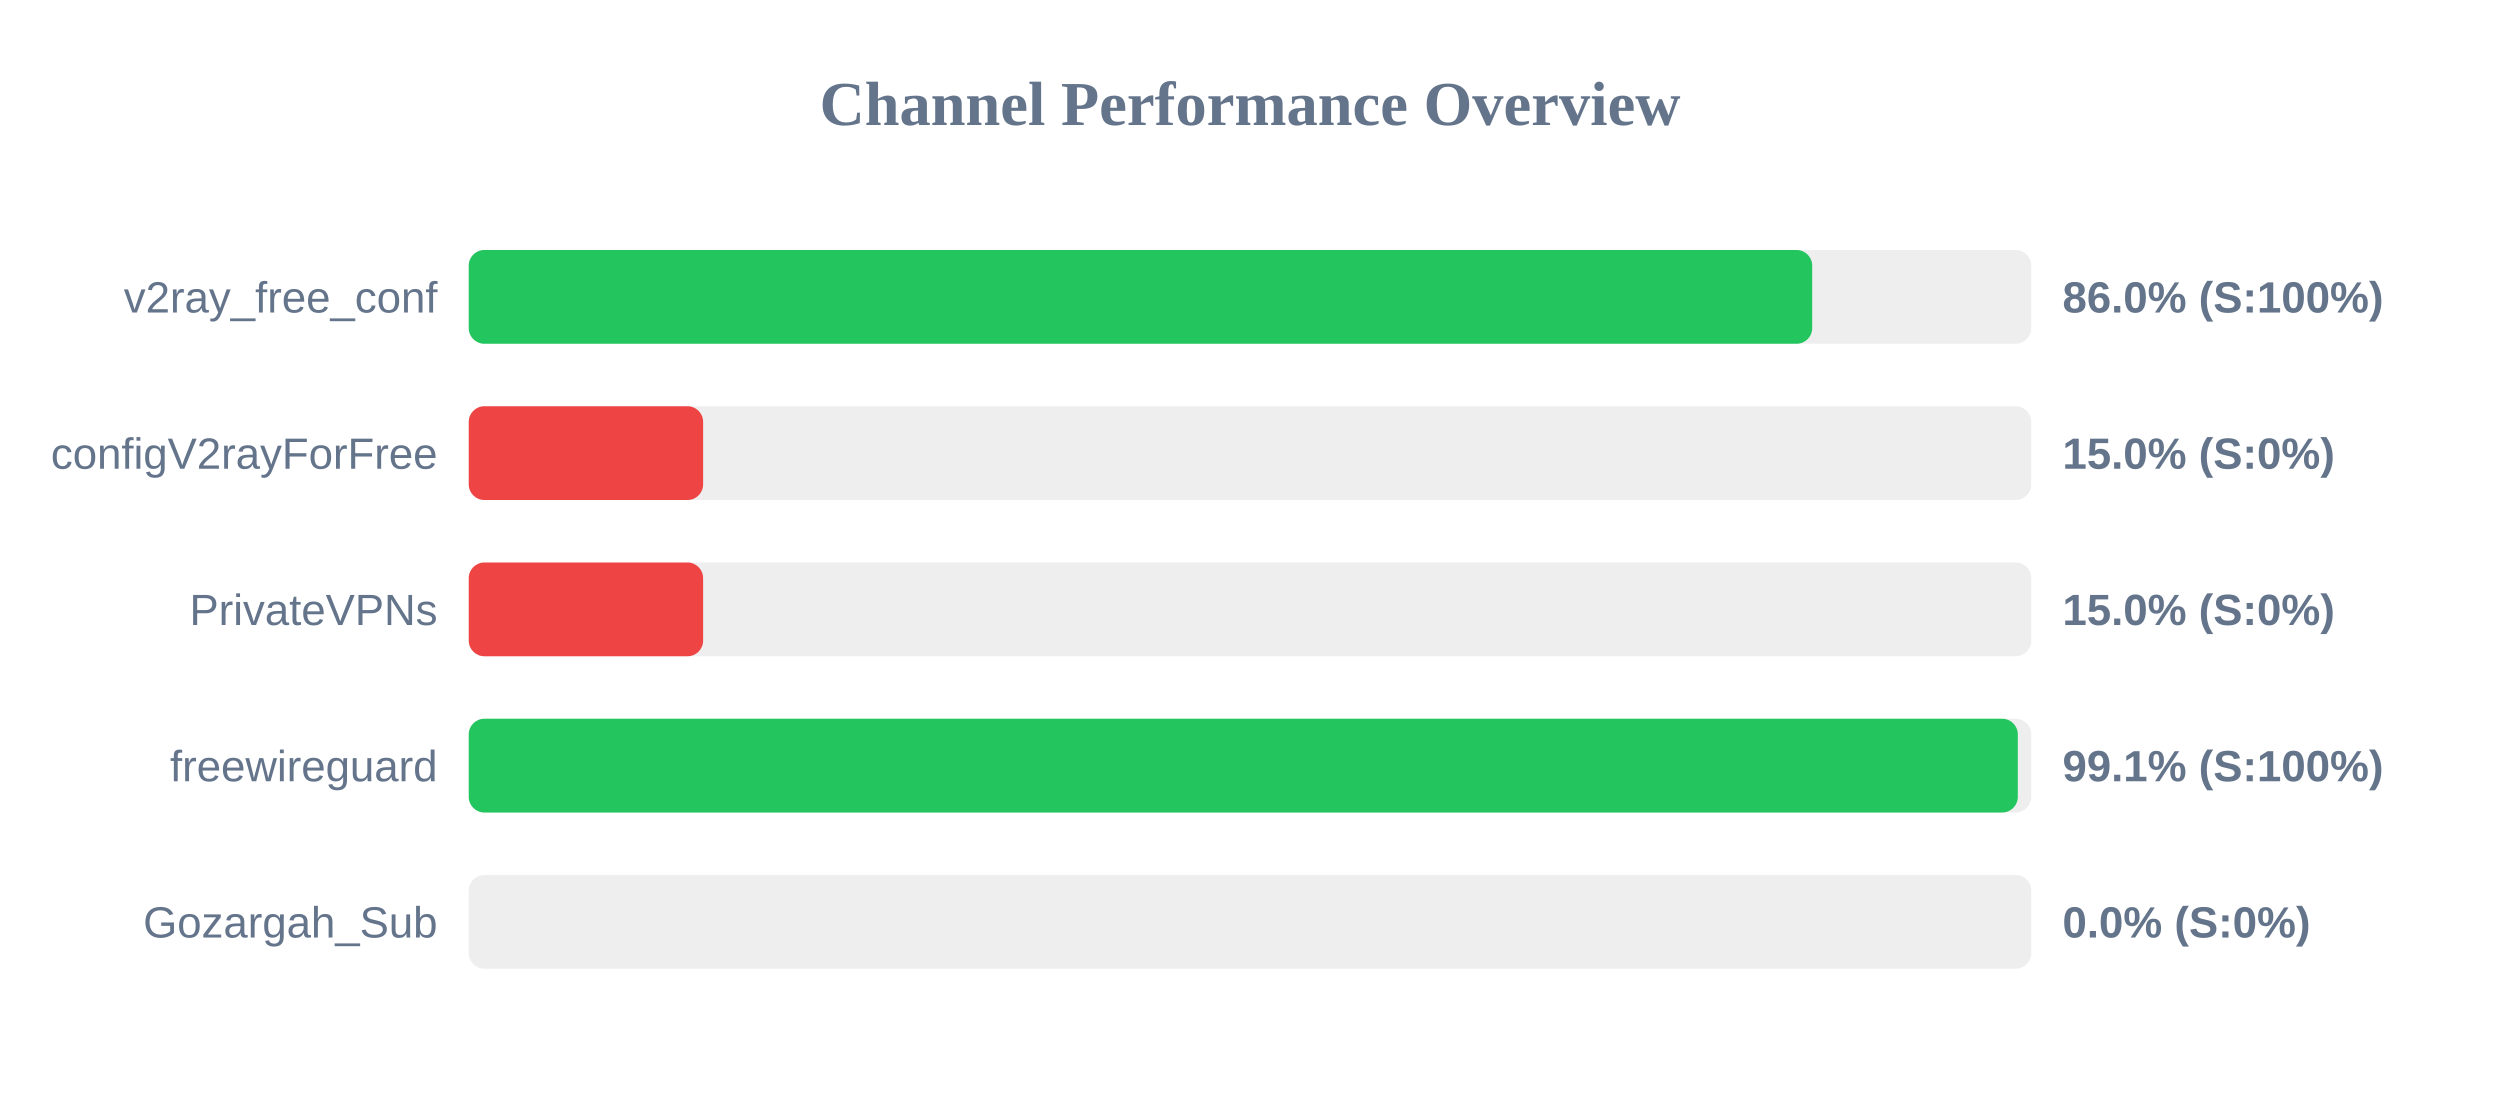
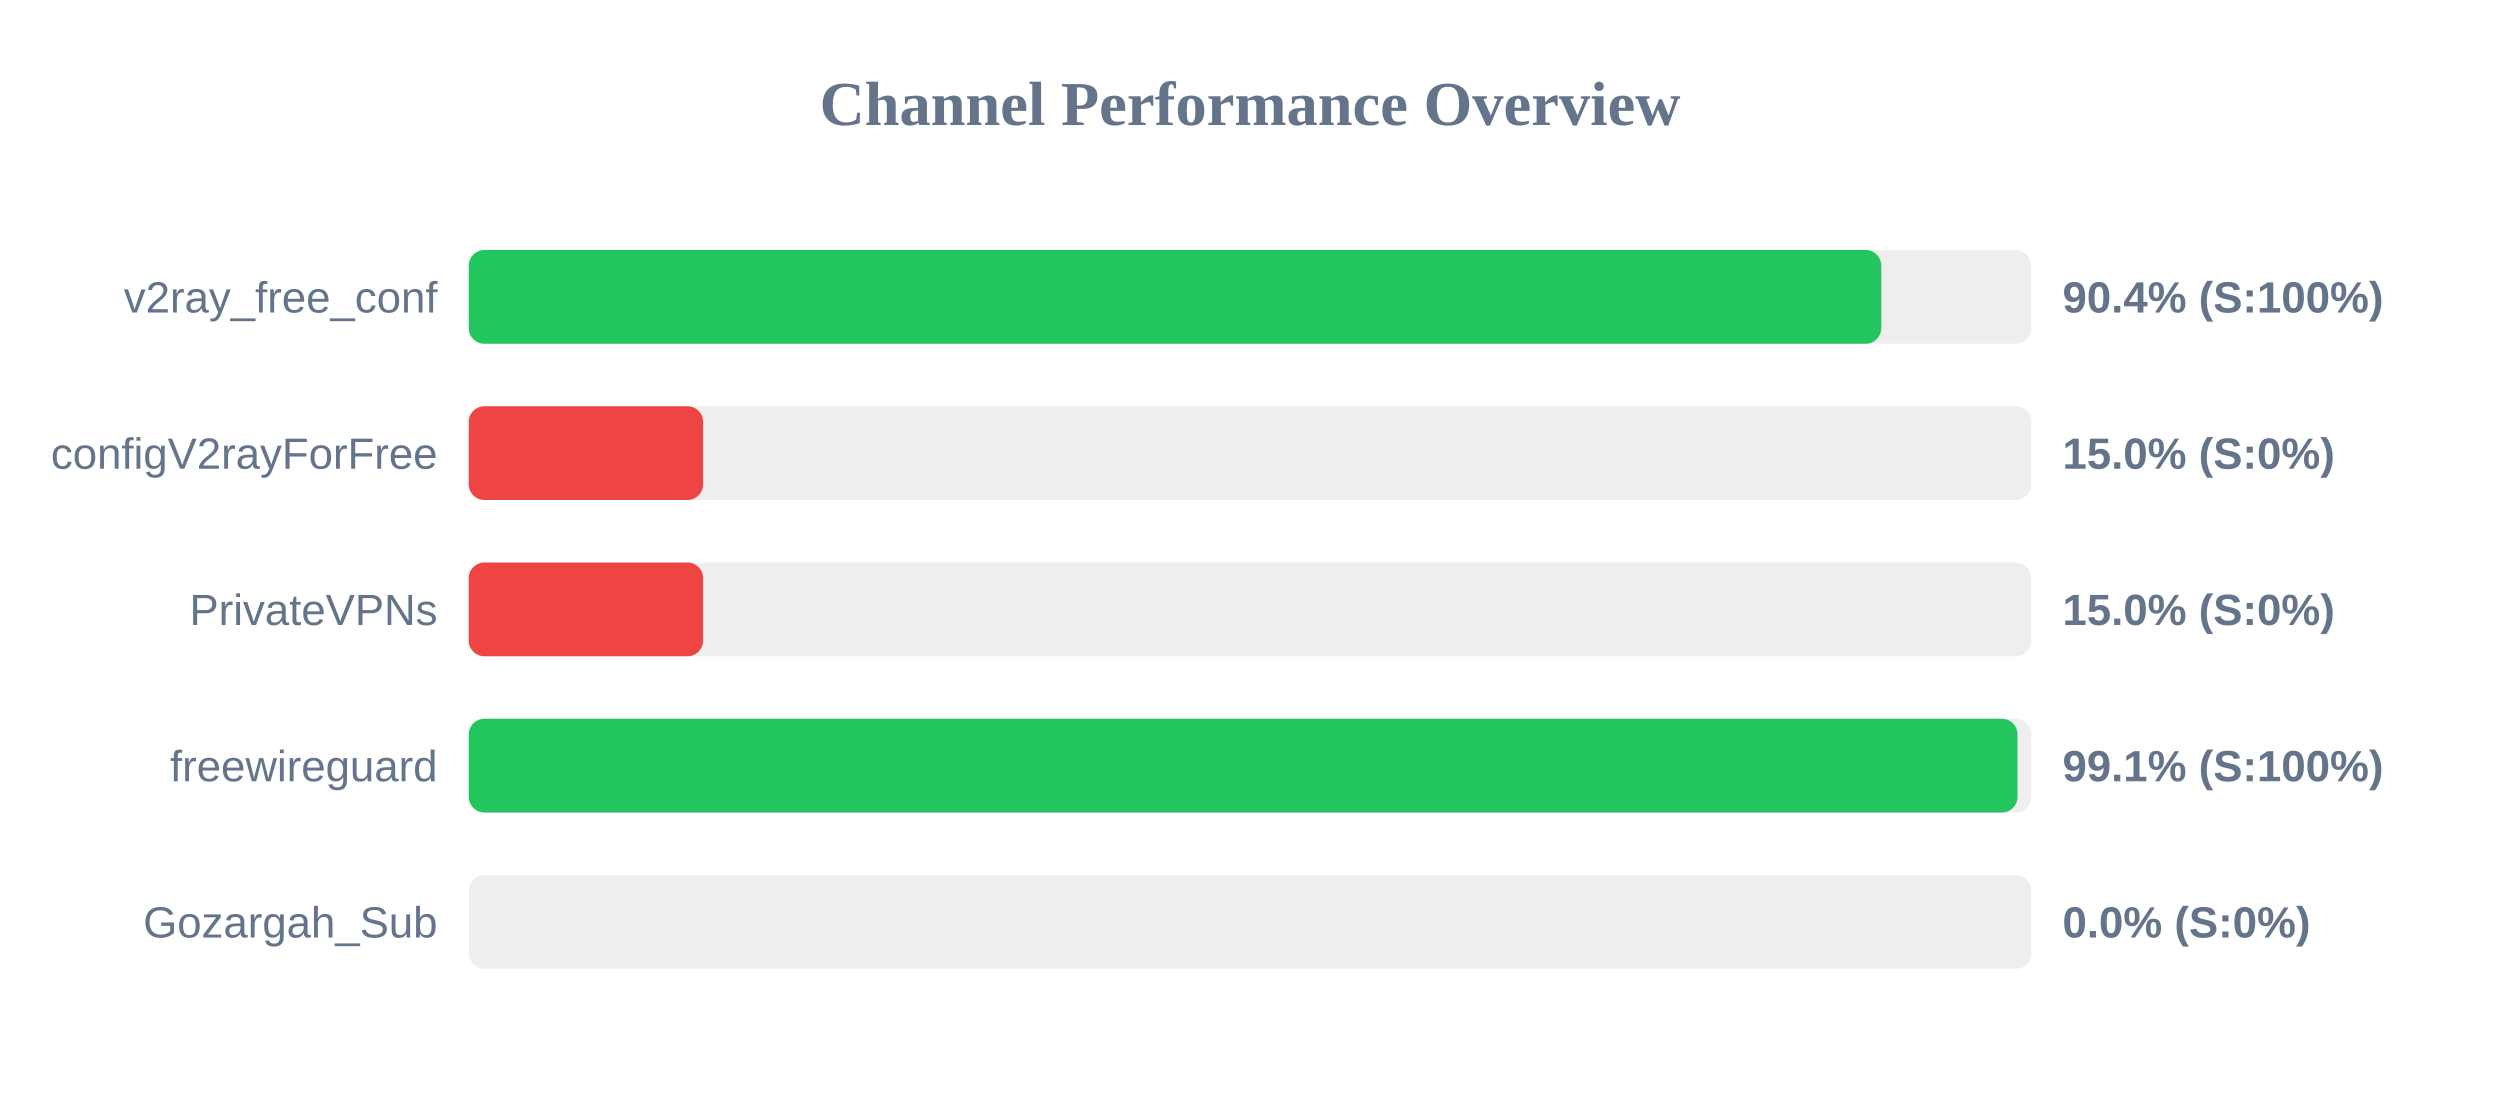
<svg xmlns="http://www.w3.org/2000/svg" width="800" height="350" version="1.1">
  <style>
        .row { font: 14px Arial; fill: #64748b; }
        .score { font: bold 14px Arial; fill: #64748b; }
    </style>
  <text x="400" y="40" text-anchor="middle" font-size="20px" font-weight="bold" fill="#64748b">Channel Performance Overview</text>
  <rect x="150" y="80" width="500" height="30" fill="#eee" rx="5" />
-   <rect x="150" y="80" width="429.9" height="30" fill="#22c55e" rx="5" />
+   <rect x="150" y="80" width="452.0" height="30" fill="#22c55e" rx="5" />
  <text x="140" y="100" text-anchor="end" class="row">v2ray_free_conf</text>
-   <text x="660" y="100" text-anchor="start" class="score">86.0% (S:100%)</text>
+   <text x="660" y="100" text-anchor="start" class="score">90.4% (S:100%)</text>
  <rect x="150" y="130" width="500" height="30" fill="#eee" rx="5" />
  <rect x="150" y="130" width="75.0" height="30" fill="#ef4444" rx="5" />
  <text x="140" y="150" text-anchor="end" class="row">configV2rayForFree</text>
  <text x="660" y="150" text-anchor="start" class="score">15.0% (S:0%)</text>
  <rect x="150" y="180" width="500" height="30" fill="#eee" rx="5" />
  <rect x="150" y="180" width="75.0" height="30" fill="#ef4444" rx="5" />
  <text x="140" y="200" text-anchor="end" class="row">PrivateVPNs</text>
  <text x="660" y="200" text-anchor="start" class="score">15.0% (S:0%)</text>
  <rect x="150" y="230" width="500" height="30" fill="#eee" rx="5" />
-   <rect x="150" y="230" width="495.7" height="30" fill="#22c55e" rx="5" />
+   <rect x="150" y="230" width="495.6" height="30" fill="#22c55e" rx="5" />
  <text x="140" y="250" text-anchor="end" class="row">freewireguard</text>
  <text x="660" y="250" text-anchor="start" class="score">99.1% (S:100%)</text>
  <rect x="150" y="280" width="500" height="30" fill="#eee" rx="5" />
  <rect x="150" y="280" width="0.0" height="30" fill="#ef4444" rx="5" />
  <text x="140" y="300" text-anchor="end" class="row">Gozargah_Sub</text>
  <text x="660" y="300" text-anchor="start" class="score">0.0% (S:0%)</text>
</svg>
